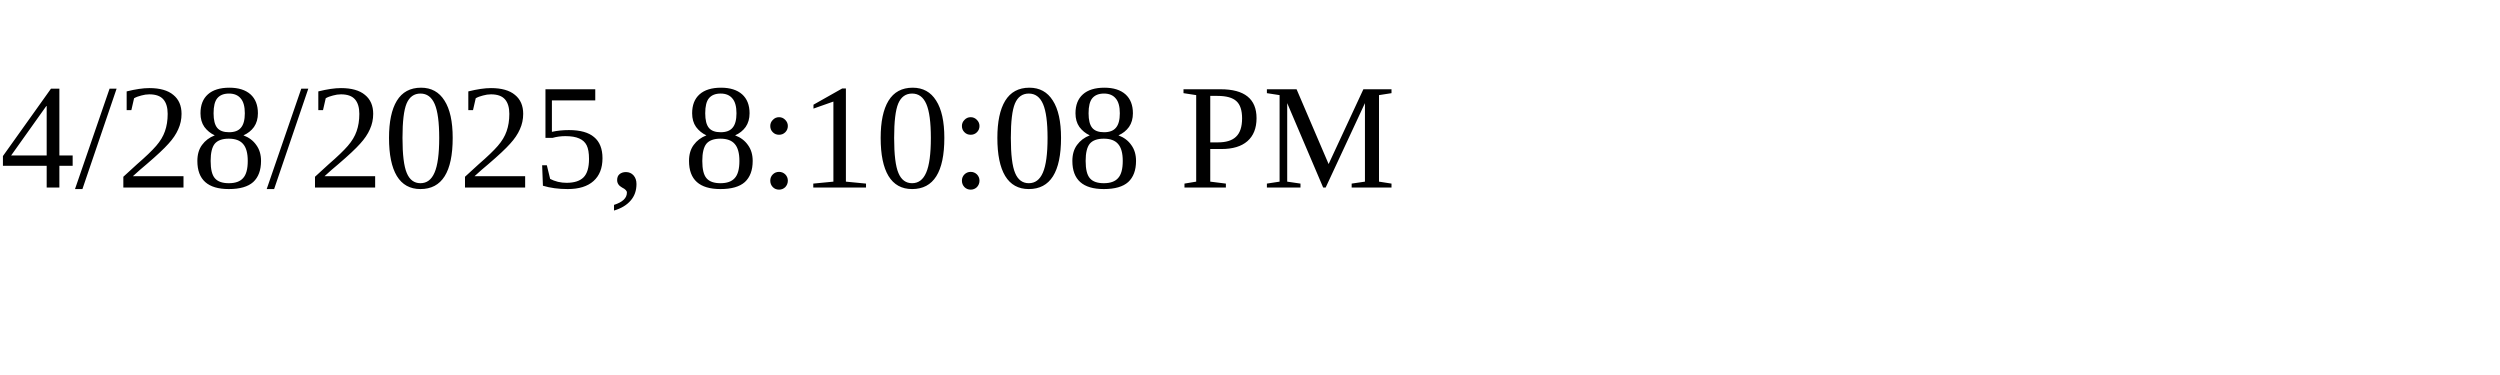
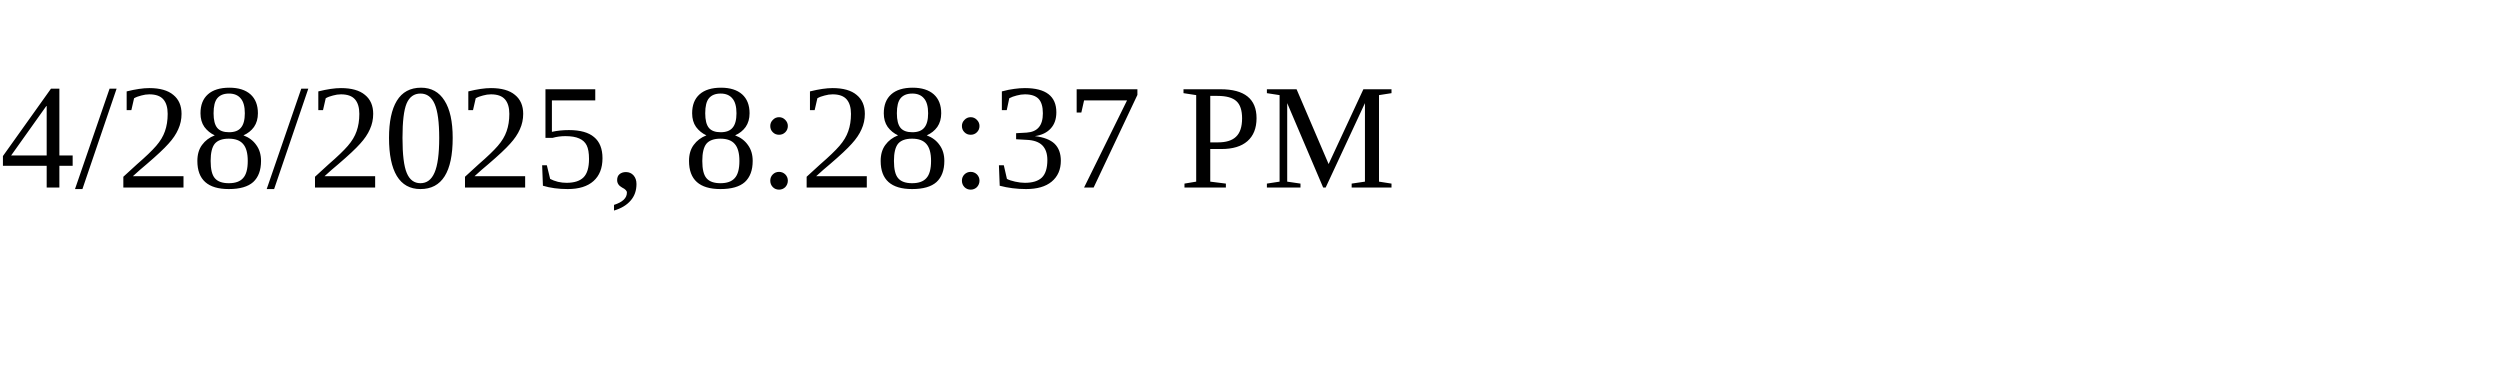
<svg xmlns="http://www.w3.org/2000/svg" height="30" width="200">
-   <text x="0" y="15">4/28/2025, 8:10:08 PM</text>
+   <text x="0" y="15">4/28/2025, 8:28:37 PM</text>
</svg>
